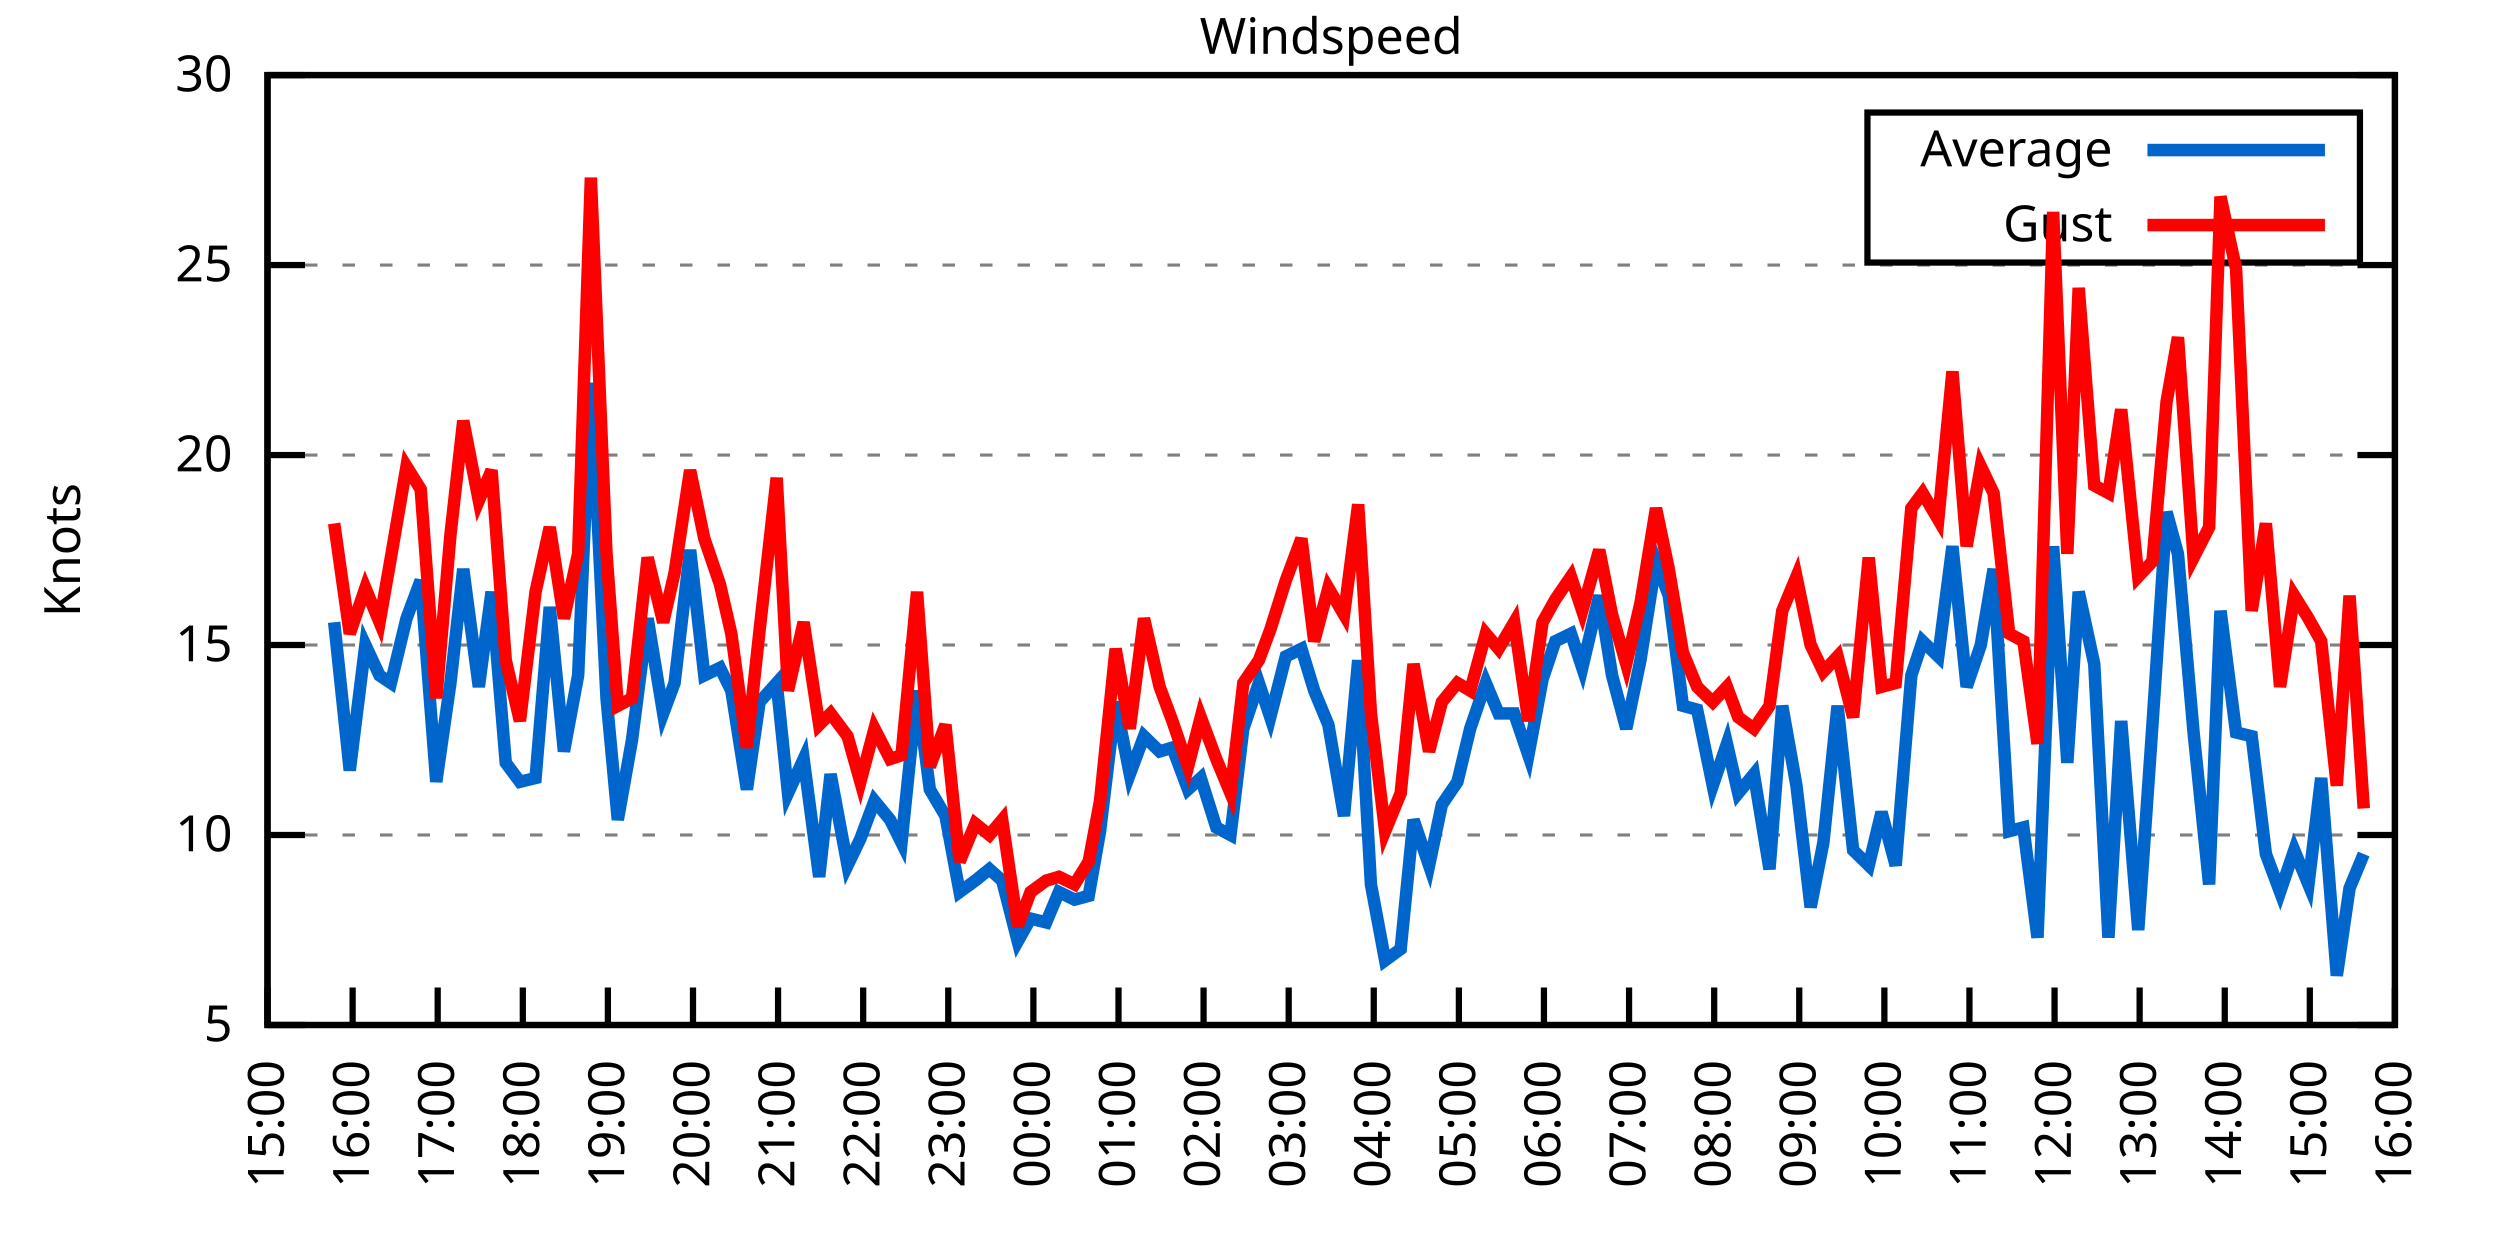
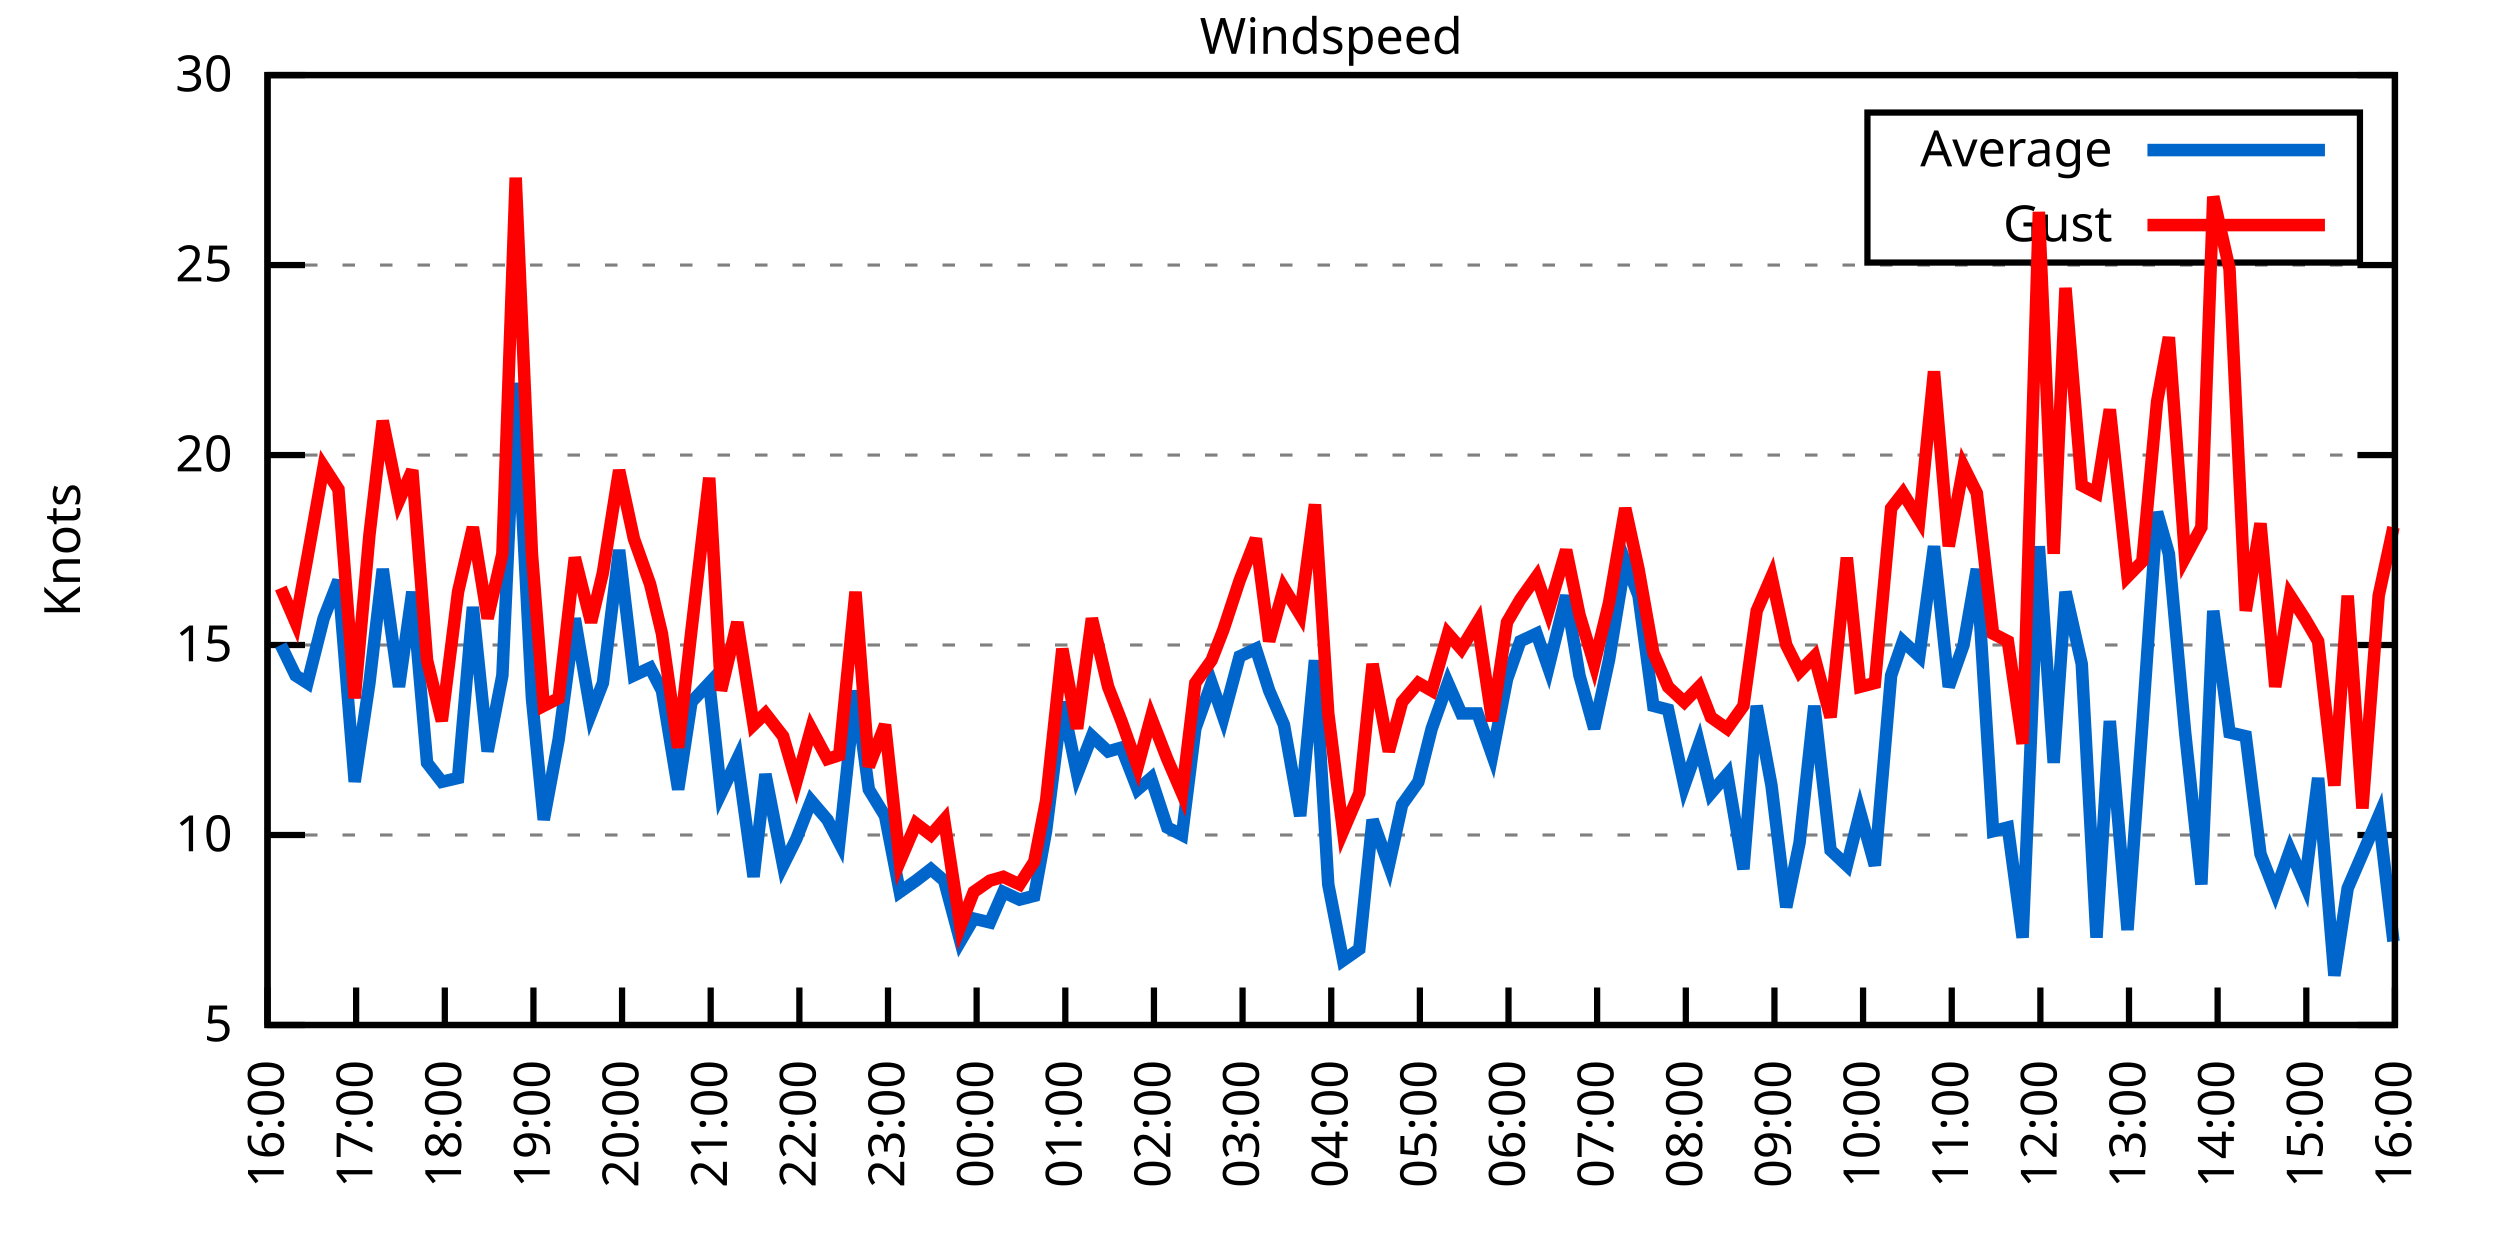
<svg xmlns="http://www.w3.org/2000/svg" xmlns:xlink="http://www.w3.org/1999/xlink" width="400" height="200" viewBox="0 0 400 200">
  <g id="gnuplot_canvas">
    <rect x="0" y="0" width="400" height="200" fill="none" />
    <defs>
      <circle id="gpDot" r="0.5" stroke-width="0.5" stroke="currentColor" />
      <path id="gpPt0" stroke-width="0.333" stroke="currentColor" d="M-1,0 h2 M0,-1 v2" />
      <path id="gpPt1" stroke-width="0.333" stroke="currentColor" d="M-1,-1 L1,1 M1,-1 L-1,1" />
      <path id="gpPt2" stroke-width="0.333" stroke="currentColor" d="M-1,0 L1,0 M0,-1 L0,1 M-1,-1 L1,1 M-1,1 L1,-1" />
      <rect id="gpPt3" stroke-width="0.333" stroke="currentColor" x="-1" y="-1" width="2" height="2" />
      <rect id="gpPt4" stroke-width="0.333" stroke="currentColor" fill="currentColor" x="-1" y="-1" width="2" height="2" />
      <circle id="gpPt5" stroke-width="0.333" stroke="currentColor" cx="0" cy="0" r="1" />
      <use xlink:href="#gpPt5" id="gpPt6" fill="currentColor" stroke="none" />
      <path id="gpPt7" stroke-width="0.333" stroke="currentColor" d="M0,-1.33 L-1.33,0.67 L1.33,0.67 z" />
      <use xlink:href="#gpPt7" id="gpPt8" fill="currentColor" stroke="none" />
      <use xlink:href="#gpPt7" id="gpPt9" stroke="currentColor" transform="rotate(180)" />
      <use xlink:href="#gpPt9" id="gpPt10" fill="currentColor" stroke="none" />
      <use xlink:href="#gpPt3" id="gpPt11" stroke="currentColor" transform="rotate(45)" />
      <use xlink:href="#gpPt11" id="gpPt12" fill="currentColor" stroke="none" />
      <path id="gpPt13" stroke-width="0.333" stroke="currentColor" d="M0,1.330 L1.265,0.411 L0.782,-1.067 L-0.782,-1.076 L-1.265,0.411 z" />
      <use xlink:href="#gpPt13" id="gpPt14" fill="currentColor" stroke="none" />
      <filter id="textbox" filterUnits="objectBoundingBox" x="0" y="0" height="1" width="1">
        <feFlood flood-color="white" flood-opacity="1" result="bgnd" />
        <feComposite in="SourceGraphic" in2="bgnd" operator="atop" />
      </filter>
      <filter id="greybox" filterUnits="objectBoundingBox" x="0" y="0" height="1" width="1">
        <feFlood flood-color="lightgrey" flood-opacity="1" result="grey" />
        <feComposite in="SourceGraphic" in2="grey" operator="atop" />
      </filter>
    </defs>
    <g fill="none" color="white" stroke="currentColor" stroke-width="1.00" stroke-linecap="butt" stroke-linejoin="miter">
</g>
    <g fill="none" color="black" stroke="currentColor" stroke-width="1.00" stroke-linecap="butt" stroke-linejoin="miter">
      <g stroke="none" shape-rendering="crispEdges">
        <polygon fill="rgb(255, 255, 255)" points="42.80,164.00 383.18,164.00 383.18,12.02 42.80,12.02 " />
      </g>
    </g>
    <g fill="none" color="black" stroke="currentColor" stroke-width="1.00" stroke-linecap="butt" stroke-linejoin="miter">
</g>
    <g fill="none" color="black" stroke="black" stroke-width="0.50" stroke-linecap="butt" stroke-linejoin="miter">
</g>
    <g fill="none" color="gray" stroke="currentColor" stroke-width="0.50" stroke-linecap="butt" stroke-linejoin="miter">
      <path stroke="gray" stroke-dasharray="2,4" class="gridline" d="M42.80,164.00 L383.19,164.00  " />
    </g>
    <g fill="none" color="gray" stroke="gray" stroke-width="1.00" stroke-linecap="butt" stroke-linejoin="miter">
</g>
    <g fill="none" color="black" stroke="currentColor" stroke-width="1.00" stroke-linecap="butt" stroke-linejoin="miter">
      <path stroke="black" d="M42.80,164.00 L48.80,164.00 M383.19,164.00 L377.19,164.00  " />
      <g transform="translate(37.20,166.60)" stroke="none" fill="black" font-family="Sans" font-size="8.00" text-anchor="end">
        <text>
          <tspan font-family="Sans"> 5</tspan>
        </text>
      </g>
    </g>
    <g fill="none" color="black" stroke="currentColor" stroke-width="1.00" stroke-linecap="butt" stroke-linejoin="miter">
</g>
    <g fill="none" color="black" stroke="black" stroke-width="0.50" stroke-linecap="butt" stroke-linejoin="miter">
</g>
    <g fill="none" color="gray" stroke="currentColor" stroke-width="0.50" stroke-linecap="butt" stroke-linejoin="miter">
      <path stroke="gray" stroke-dasharray="2,4" class="gridline" d="M42.80,133.60 L383.19,133.60  " />
    </g>
    <g fill="none" color="gray" stroke="gray" stroke-width="1.00" stroke-linecap="butt" stroke-linejoin="miter">
</g>
    <g fill="none" color="black" stroke="currentColor" stroke-width="1.00" stroke-linecap="butt" stroke-linejoin="miter">
      <path stroke="black" d="M42.80,133.60 L48.80,133.60 M383.19,133.60 L377.19,133.60  " />
      <g transform="translate(37.20,136.20)" stroke="none" fill="black" font-family="Sans" font-size="8.00" text-anchor="end">
        <text>
          <tspan font-family="Sans"> 10</tspan>
        </text>
      </g>
    </g>
    <g fill="none" color="black" stroke="currentColor" stroke-width="1.00" stroke-linecap="butt" stroke-linejoin="miter">
</g>
    <g fill="none" color="black" stroke="black" stroke-width="0.50" stroke-linecap="butt" stroke-linejoin="miter">
</g>
    <g fill="none" color="gray" stroke="currentColor" stroke-width="0.50" stroke-linecap="butt" stroke-linejoin="miter">
      <path stroke="gray" stroke-dasharray="2,4" class="gridline" d="M42.80,103.20 L383.19,103.20  " />
    </g>
    <g fill="none" color="gray" stroke="gray" stroke-width="1.00" stroke-linecap="butt" stroke-linejoin="miter">
</g>
    <g fill="none" color="black" stroke="currentColor" stroke-width="1.00" stroke-linecap="butt" stroke-linejoin="miter">
      <path stroke="black" d="M42.80,103.20 L48.80,103.20 M383.19,103.20 L377.19,103.20  " />
      <g transform="translate(37.20,105.80)" stroke="none" fill="black" font-family="Sans" font-size="8.00" text-anchor="end">
        <text>
          <tspan font-family="Sans"> 15</tspan>
        </text>
      </g>
    </g>
    <g fill="none" color="black" stroke="currentColor" stroke-width="1.00" stroke-linecap="butt" stroke-linejoin="miter">
</g>
    <g fill="none" color="black" stroke="black" stroke-width="0.50" stroke-linecap="butt" stroke-linejoin="miter">
</g>
    <g fill="none" color="gray" stroke="currentColor" stroke-width="0.50" stroke-linecap="butt" stroke-linejoin="miter">
      <path stroke="gray" stroke-dasharray="2,4" class="gridline" d="M42.80,72.81 L383.19,72.81  " />
    </g>
    <g fill="none" color="gray" stroke="gray" stroke-width="1.00" stroke-linecap="butt" stroke-linejoin="miter">
</g>
    <g fill="none" color="black" stroke="currentColor" stroke-width="1.00" stroke-linecap="butt" stroke-linejoin="miter">
      <path stroke="black" d="M42.80,72.81 L48.80,72.81 M383.19,72.81 L377.19,72.81  " />
      <g transform="translate(37.20,75.41)" stroke="none" fill="black" font-family="Sans" font-size="8.00" text-anchor="end">
        <text>
          <tspan font-family="Sans"> 20</tspan>
        </text>
      </g>
    </g>
    <g fill="none" color="black" stroke="currentColor" stroke-width="1.00" stroke-linecap="butt" stroke-linejoin="miter">
</g>
    <g fill="none" color="black" stroke="black" stroke-width="0.50" stroke-linecap="butt" stroke-linejoin="miter">
</g>
    <g fill="none" color="gray" stroke="currentColor" stroke-width="0.50" stroke-linecap="butt" stroke-linejoin="miter">
      <path stroke="gray" stroke-dasharray="2,4" class="gridline" d="M42.80,42.41 L383.19,42.41  " />
    </g>
    <g fill="none" color="gray" stroke="gray" stroke-width="1.00" stroke-linecap="butt" stroke-linejoin="miter">
</g>
    <g fill="none" color="black" stroke="currentColor" stroke-width="1.00" stroke-linecap="butt" stroke-linejoin="miter">
      <path stroke="black" d="M42.80,42.41 L48.80,42.41 M383.19,42.41 L377.19,42.41  " />
      <g transform="translate(37.20,45.01)" stroke="none" fill="black" font-family="Sans" font-size="8.00" text-anchor="end">
        <text>
          <tspan font-family="Sans"> 25</tspan>
        </text>
      </g>
    </g>
    <g fill="none" color="black" stroke="currentColor" stroke-width="1.00" stroke-linecap="butt" stroke-linejoin="miter">
</g>
    <g fill="none" color="black" stroke="black" stroke-width="0.50" stroke-linecap="butt" stroke-linejoin="miter">
</g>
    <g fill="none" color="gray" stroke="currentColor" stroke-width="0.50" stroke-linecap="butt" stroke-linejoin="miter">
      <path stroke="gray" stroke-dasharray="2,4" class="gridline" d="M42.80,12.01 L383.19,12.01  " />
    </g>
    <g fill="none" color="gray" stroke="gray" stroke-width="1.00" stroke-linecap="butt" stroke-linejoin="miter">
</g>
    <g fill="none" color="black" stroke="currentColor" stroke-width="1.00" stroke-linecap="butt" stroke-linejoin="miter">
      <path stroke="black" d="M42.80,12.01 L48.80,12.01 M383.19,12.01 L377.19,12.01  " />
      <g transform="translate(37.20,14.61)" stroke="none" fill="black" font-family="Sans" font-size="8.00" text-anchor="end">
        <text>
          <tspan font-family="Sans"> 30</tspan>
        </text>
      </g>
    </g>
    <g fill="none" color="black" stroke="currentColor" stroke-width="1.00" stroke-linecap="butt" stroke-linejoin="miter">
      <path stroke="black" d="M42.80,164.00 L42.80,158.00  " />
      <g transform="translate(45.40,169.60) rotate(270.00)" stroke="none" fill="black" font-family="Sans" font-size="8.00" text-anchor="end">
        <text>
-           <tspan font-family="Sans">15:00</tspan>
-         </text>
-       </g>
-     </g>
-     <g fill="none" color="black" stroke="currentColor" stroke-width="1.00" stroke-linecap="butt" stroke-linejoin="miter">
-       <path stroke="black" d="M56.42,164.00 L56.42,158.00  " />
-       <g transform="translate(59.02,169.60) rotate(270.00)" stroke="none" fill="black" font-family="Sans" font-size="8.00" text-anchor="end">
-         <text>
          <tspan font-family="Sans">16:00</tspan>
        </text>
      </g>
    </g>
    <g fill="none" color="black" stroke="currentColor" stroke-width="1.00" stroke-linecap="butt" stroke-linejoin="miter">
-       <path stroke="black" d="M70.03,164.00 L70.03,158.00  " />
-       <g transform="translate(72.63,169.60) rotate(270.00)" stroke="none" fill="black" font-family="Sans" font-size="8.00" text-anchor="end">
+       <path stroke="black" d="M56.98,164.00 L56.98,158.00  " />
+       <g transform="translate(59.58,169.60) rotate(270.00)" stroke="none" fill="black" font-family="Sans" font-size="8.00" text-anchor="end">
        <text>
          <tspan font-family="Sans">17:00</tspan>
        </text>
      </g>
    </g>
    <g fill="none" color="black" stroke="currentColor" stroke-width="1.00" stroke-linecap="butt" stroke-linejoin="miter">
-       <path stroke="black" d="M83.65,164.00 L83.65,158.00  " />
-       <g transform="translate(86.25,169.60) rotate(270.00)" stroke="none" fill="black" font-family="Sans" font-size="8.00" text-anchor="end">
+       <path stroke="black" d="M71.17,164.00 L71.17,158.00  " />
+       <g transform="translate(73.77,169.60) rotate(270.00)" stroke="none" fill="black" font-family="Sans" font-size="8.00" text-anchor="end">
        <text>
          <tspan font-family="Sans">18:00</tspan>
        </text>
      </g>
    </g>
    <g fill="none" color="black" stroke="currentColor" stroke-width="1.00" stroke-linecap="butt" stroke-linejoin="miter">
-       <path stroke="black" d="M97.26,164.00 L97.26,158.00  " />
-       <g transform="translate(99.86,169.60) rotate(270.00)" stroke="none" fill="black" font-family="Sans" font-size="8.00" text-anchor="end">
+       <path stroke="black" d="M85.35,164.00 L85.35,158.00  " />
+       <g transform="translate(87.95,169.60) rotate(270.00)" stroke="none" fill="black" font-family="Sans" font-size="8.00" text-anchor="end">
        <text>
          <tspan font-family="Sans">19:00</tspan>
        </text>
      </g>
    </g>
    <g fill="none" color="black" stroke="currentColor" stroke-width="1.00" stroke-linecap="butt" stroke-linejoin="miter">
-       <path stroke="black" d="M110.88,164.00 L110.88,158.00  " />
-       <g transform="translate(113.48,169.60) rotate(270.00)" stroke="none" fill="black" font-family="Sans" font-size="8.00" text-anchor="end">
+       <path stroke="black" d="M99.53,164.00 L99.53,158.00  " />
+       <g transform="translate(102.13,169.60) rotate(270.00)" stroke="none" fill="black" font-family="Sans" font-size="8.00" text-anchor="end">
        <text>
          <tspan font-family="Sans">20:00</tspan>
        </text>
      </g>
    </g>
    <g fill="none" color="black" stroke="currentColor" stroke-width="1.00" stroke-linecap="butt" stroke-linejoin="miter">
-       <path stroke="black" d="M124.49,164.00 L124.49,158.00  " />
-       <g transform="translate(127.09,169.60) rotate(270.00)" stroke="none" fill="black" font-family="Sans" font-size="8.00" text-anchor="end">
+       <path stroke="black" d="M113.71,164.00 L113.71,158.00  " />
+       <g transform="translate(116.31,169.60) rotate(270.00)" stroke="none" fill="black" font-family="Sans" font-size="8.00" text-anchor="end">
        <text>
          <tspan font-family="Sans">21:00</tspan>
        </text>
      </g>
    </g>
    <g fill="none" color="black" stroke="currentColor" stroke-width="1.00" stroke-linecap="butt" stroke-linejoin="miter">
-       <path stroke="black" d="M138.11,164.00 L138.11,158.00  " />
-       <g transform="translate(140.71,169.60) rotate(270.00)" stroke="none" fill="black" font-family="Sans" font-size="8.00" text-anchor="end">
+       <path stroke="black" d="M127.90,164.00 L127.90,158.00  " />
+       <g transform="translate(130.50,169.60) rotate(270.00)" stroke="none" fill="black" font-family="Sans" font-size="8.00" text-anchor="end">
        <text>
          <tspan font-family="Sans">22:00</tspan>
        </text>
      </g>
    </g>
    <g fill="none" color="black" stroke="currentColor" stroke-width="1.00" stroke-linecap="butt" stroke-linejoin="miter">
-       <path stroke="black" d="M151.72,164.00 L151.72,158.00  " />
-       <g transform="translate(154.32,169.60) rotate(270.00)" stroke="none" fill="black" font-family="Sans" font-size="8.00" text-anchor="end">
+       <path stroke="black" d="M142.08,164.00 L142.08,158.00  " />
+       <g transform="translate(144.68,169.60) rotate(270.00)" stroke="none" fill="black" font-family="Sans" font-size="8.00" text-anchor="end">
        <text>
          <tspan font-family="Sans">23:00</tspan>
        </text>
      </g>
    </g>
    <g fill="none" color="black" stroke="currentColor" stroke-width="1.00" stroke-linecap="butt" stroke-linejoin="miter">
-       <path stroke="black" d="M165.34,164.00 L165.34,158.00  " />
-       <g transform="translate(167.94,169.60) rotate(270.00)" stroke="none" fill="black" font-family="Sans" font-size="8.00" text-anchor="end">
+       <path stroke="black" d="M156.26,164.00 L156.26,158.00  " />
+       <g transform="translate(158.86,169.60) rotate(270.00)" stroke="none" fill="black" font-family="Sans" font-size="8.00" text-anchor="end">
        <text>
          <tspan font-family="Sans">00:00</tspan>
        </text>
      </g>
    </g>
    <g fill="none" color="black" stroke="currentColor" stroke-width="1.00" stroke-linecap="butt" stroke-linejoin="miter">
-       <path stroke="black" d="M178.96,164.00 L178.96,158.00  " />
-       <g transform="translate(181.56,169.60) rotate(270.00)" stroke="none" fill="black" font-family="Sans" font-size="8.00" text-anchor="end">
+       <path stroke="black" d="M170.45,164.00 L170.45,158.00  " />
+       <g transform="translate(173.05,169.60) rotate(270.00)" stroke="none" fill="black" font-family="Sans" font-size="8.00" text-anchor="end">
        <text>
          <tspan font-family="Sans">01:00</tspan>
        </text>
      </g>
    </g>
    <g fill="none" color="black" stroke="currentColor" stroke-width="1.00" stroke-linecap="butt" stroke-linejoin="miter">
-       <path stroke="black" d="M192.57,164.00 L192.57,158.00  " />
-       <g transform="translate(195.17,169.60) rotate(270.00)" stroke="none" fill="black" font-family="Sans" font-size="8.00" text-anchor="end">
+       <path stroke="black" d="M184.63,164.00 L184.63,158.00  " />
+       <g transform="translate(187.23,169.60) rotate(270.00)" stroke="none" fill="black" font-family="Sans" font-size="8.00" text-anchor="end">
        <text>
          <tspan font-family="Sans">02:00</tspan>
        </text>
      </g>
    </g>
    <g fill="none" color="black" stroke="currentColor" stroke-width="1.00" stroke-linecap="butt" stroke-linejoin="miter">
-       <path stroke="black" d="M206.19,164.00 L206.19,158.00  " />
-       <g transform="translate(208.79,169.60) rotate(270.00)" stroke="none" fill="black" font-family="Sans" font-size="8.00" text-anchor="end">
+       <path stroke="black" d="M198.81,164.00 L198.81,158.00  " />
+       <g transform="translate(201.41,169.60) rotate(270.00)" stroke="none" fill="black" font-family="Sans" font-size="8.00" text-anchor="end">
        <text>
          <tspan font-family="Sans">03:00</tspan>
        </text>
      </g>
    </g>
    <g fill="none" color="black" stroke="currentColor" stroke-width="1.00" stroke-linecap="butt" stroke-linejoin="miter">
-       <path stroke="black" d="M219.80,164.00 L219.80,158.00  " />
-       <g transform="translate(222.40,169.60) rotate(270.00)" stroke="none" fill="black" font-family="Sans" font-size="8.00" text-anchor="end">
+       <path stroke="black" d="M213.00,164.00 L213.00,158.00  " />
+       <g transform="translate(215.60,169.60) rotate(270.00)" stroke="none" fill="black" font-family="Sans" font-size="8.00" text-anchor="end">
        <text>
          <tspan font-family="Sans">04:00</tspan>
        </text>
      </g>
    </g>
    <g fill="none" color="black" stroke="currentColor" stroke-width="1.00" stroke-linecap="butt" stroke-linejoin="miter">
-       <path stroke="black" d="M233.42,164.00 L233.42,158.00  " />
-       <g transform="translate(236.02,169.60) rotate(270.00)" stroke="none" fill="black" font-family="Sans" font-size="8.00" text-anchor="end">
+       <path stroke="black" d="M227.18,164.00 L227.18,158.00  " />
+       <g transform="translate(229.78,169.60) rotate(270.00)" stroke="none" fill="black" font-family="Sans" font-size="8.00" text-anchor="end">
        <text>
          <tspan font-family="Sans">05:00</tspan>
        </text>
      </g>
    </g>
    <g fill="none" color="black" stroke="currentColor" stroke-width="1.00" stroke-linecap="butt" stroke-linejoin="miter">
-       <path stroke="black" d="M247.03,164.00 L247.03,158.00  " />
-       <g transform="translate(249.63,169.60) rotate(270.00)" stroke="none" fill="black" font-family="Sans" font-size="8.00" text-anchor="end">
+       <path stroke="black" d="M241.36,164.00 L241.36,158.00  " />
+       <g transform="translate(243.96,169.60) rotate(270.00)" stroke="none" fill="black" font-family="Sans" font-size="8.00" text-anchor="end">
        <text>
          <tspan font-family="Sans">06:00</tspan>
        </text>
      </g>
    </g>
    <g fill="none" color="black" stroke="currentColor" stroke-width="1.00" stroke-linecap="butt" stroke-linejoin="miter">
-       <path stroke="black" d="M260.65,164.00 L260.65,158.00  " />
-       <g transform="translate(263.25,169.60) rotate(270.00)" stroke="none" fill="black" font-family="Sans" font-size="8.00" text-anchor="end">
+       <path stroke="black" d="M255.54,164.00 L255.54,158.00  " />
+       <g transform="translate(258.14,169.60) rotate(270.00)" stroke="none" fill="black" font-family="Sans" font-size="8.00" text-anchor="end">
        <text>
          <tspan font-family="Sans">07:00</tspan>
        </text>
      </g>
    </g>
    <g fill="none" color="black" stroke="currentColor" stroke-width="1.00" stroke-linecap="butt" stroke-linejoin="miter">
-       <path stroke="black" d="M274.27,164.00 L274.27,158.00  " />
-       <g transform="translate(276.87,169.60) rotate(270.00)" stroke="none" fill="black" font-family="Sans" font-size="8.00" text-anchor="end">
+       <path stroke="black" d="M269.73,164.00 L269.73,158.00  " />
+       <g transform="translate(272.33,169.60) rotate(270.00)" stroke="none" fill="black" font-family="Sans" font-size="8.00" text-anchor="end">
        <text>
          <tspan font-family="Sans">08:00</tspan>
        </text>
      </g>
    </g>
    <g fill="none" color="black" stroke="currentColor" stroke-width="1.00" stroke-linecap="butt" stroke-linejoin="miter">
-       <path stroke="black" d="M287.88,164.00 L287.88,158.00  " />
-       <g transform="translate(290.48,169.60) rotate(270.00)" stroke="none" fill="black" font-family="Sans" font-size="8.00" text-anchor="end">
+       <path stroke="black" d="M283.91,164.00 L283.91,158.00  " />
+       <g transform="translate(286.51,169.60) rotate(270.00)" stroke="none" fill="black" font-family="Sans" font-size="8.00" text-anchor="end">
        <text>
          <tspan font-family="Sans">09:00</tspan>
        </text>
      </g>
    </g>
    <g fill="none" color="black" stroke="currentColor" stroke-width="1.00" stroke-linecap="butt" stroke-linejoin="miter">
-       <path stroke="black" d="M301.50,164.00 L301.50,158.00  " />
-       <g transform="translate(304.10,169.60) rotate(270.00)" stroke="none" fill="black" font-family="Sans" font-size="8.00" text-anchor="end">
+       <path stroke="black" d="M298.09,164.00 L298.09,158.00  " />
+       <g transform="translate(300.69,169.60) rotate(270.00)" stroke="none" fill="black" font-family="Sans" font-size="8.00" text-anchor="end">
        <text>
          <tspan font-family="Sans">10:00</tspan>
        </text>
      </g>
    </g>
    <g fill="none" color="black" stroke="currentColor" stroke-width="1.00" stroke-linecap="butt" stroke-linejoin="miter">
-       <path stroke="black" d="M315.11,164.00 L315.11,158.00  " />
-       <g transform="translate(317.71,169.60) rotate(270.00)" stroke="none" fill="black" font-family="Sans" font-size="8.00" text-anchor="end">
+       <path stroke="black" d="M312.28,164.00 L312.28,158.00  " />
+       <g transform="translate(314.88,169.60) rotate(270.00)" stroke="none" fill="black" font-family="Sans" font-size="8.00" text-anchor="end">
        <text>
          <tspan font-family="Sans">11:00</tspan>
        </text>
      </g>
    </g>
    <g fill="none" color="black" stroke="currentColor" stroke-width="1.00" stroke-linecap="butt" stroke-linejoin="miter">
-       <path stroke="black" d="M328.73,164.00 L328.73,158.00  " />
-       <g transform="translate(331.33,169.60) rotate(270.00)" stroke="none" fill="black" font-family="Sans" font-size="8.00" text-anchor="end">
+       <path stroke="black" d="M326.46,164.00 L326.46,158.00  " />
+       <g transform="translate(329.06,169.60) rotate(270.00)" stroke="none" fill="black" font-family="Sans" font-size="8.00" text-anchor="end">
        <text>
          <tspan font-family="Sans">12:00</tspan>
        </text>
      </g>
    </g>
    <g fill="none" color="black" stroke="currentColor" stroke-width="1.00" stroke-linecap="butt" stroke-linejoin="miter">
-       <path stroke="black" d="M342.34,164.00 L342.34,158.00  " />
-       <g transform="translate(344.94,169.60) rotate(270.00)" stroke="none" fill="black" font-family="Sans" font-size="8.00" text-anchor="end">
+       <path stroke="black" d="M340.64,164.00 L340.64,158.00  " />
+       <g transform="translate(343.24,169.60) rotate(270.00)" stroke="none" fill="black" font-family="Sans" font-size="8.00" text-anchor="end">
        <text>
          <tspan font-family="Sans">13:00</tspan>
        </text>
      </g>
    </g>
    <g fill="none" color="black" stroke="currentColor" stroke-width="1.00" stroke-linecap="butt" stroke-linejoin="miter">
-       <path stroke="black" d="M355.96,164.00 L355.96,158.00  " />
-       <g transform="translate(358.56,169.60) rotate(270.00)" stroke="none" fill="black" font-family="Sans" font-size="8.00" text-anchor="end">
+       <path stroke="black" d="M354.82,164.00 L354.82,158.00  " />
+       <g transform="translate(357.42,169.60) rotate(270.00)" stroke="none" fill="black" font-family="Sans" font-size="8.00" text-anchor="end">
        <text>
          <tspan font-family="Sans">14:00</tspan>
        </text>
      </g>
    </g>
    <g fill="none" color="black" stroke="currentColor" stroke-width="1.00" stroke-linecap="butt" stroke-linejoin="miter">
-       <path stroke="black" d="M369.57,164.00 L369.57,158.00  " />
-       <g transform="translate(372.17,169.60) rotate(270.00)" stroke="none" fill="black" font-family="Sans" font-size="8.00" text-anchor="end">
+       <path stroke="black" d="M369.01,164.00 L369.01,158.00  " />
+       <g transform="translate(371.61,169.60) rotate(270.00)" stroke="none" fill="black" font-family="Sans" font-size="8.00" text-anchor="end">
        <text>
          <tspan font-family="Sans">15:00</tspan>
        </text>
      </g>
    </g>
    <g fill="none" color="black" stroke="currentColor" stroke-width="1.00" stroke-linecap="butt" stroke-linejoin="miter">
      <path stroke="black" d="M383.19,164.00 L383.19,158.00  " />
      <g transform="translate(385.79,169.60) rotate(270.00)" stroke="none" fill="black" font-family="Sans" font-size="8.00" text-anchor="end">
        <text>
          <tspan font-family="Sans">16:00</tspan>
        </text>
      </g>
    </g>
    <g fill="none" color="black" stroke="currentColor" stroke-width="1.00" stroke-linecap="butt" stroke-linejoin="miter">
</g>
    <g fill="none" color="black" stroke="currentColor" stroke-width="1.00" stroke-linecap="butt" stroke-linejoin="miter">
      <path stroke="black" d="M42.80,12.01 L42.80,164.00 L383.19,164.00 L383.19,12.01 L42.80,12.01 Z  " />
    </g>
    <g fill="none" color="black" stroke="currentColor" stroke-width="1.00" stroke-linecap="butt" stroke-linejoin="miter">
</g>
    <g fill="none" color="black" stroke="currentColor" stroke-width="1.00" stroke-linecap="butt" stroke-linejoin="miter">
      <path stroke="black" d="M298.79,42.01 L298.79,18.01 L377.59,18.01 L377.59,42.01 L298.79,42.01 Z  " />
    </g>
    <g id="Windspeed_plot_1">
      <g fill="none" color="white" stroke="black" stroke-width="2.00" stroke-linecap="butt" stroke-linejoin="miter">
</g>
      <g fill="none" color="black" stroke="currentColor" stroke-width="2.00" stroke-linecap="butt" stroke-linejoin="miter">
        <g transform="translate(337.99,26.61)" stroke="none" fill="black" font-family="Sans" font-size="8.00" text-anchor="end">
          <text>
            <tspan font-family="Sans">Average</tspan>
          </text>
        </g>
      </g>
      <g fill="none" color="black" stroke="currentColor" stroke-width="2.00" stroke-linecap="butt" stroke-linejoin="miter">
-         <path stroke="rgb(  0, 102, 204)" d="M343.59,24.01 L371.99,24.01 M53.47,99.56 L55.96,123.27 L58.46,103.20 L60.73,108.07 L62.54,109.28 L65.04,98.95   L67.31,92.87 L69.80,125.09 L72.07,109.28 L74.12,91.04 L76.61,109.89 L78.65,94.69 L80.92,122.05 L83.19,125.09   L85.69,124.48 L87.96,97.12 L90.23,120.23 L92.50,108.07 L94.54,61.25 L97.04,111.72 L98.85,131.17 L101.12,118.40   L103.62,98.95 L106.11,114.15 L107.93,109.28 L110.42,88.00 L112.69,108.07 L115.19,106.85 L117.01,110.50 L119.50,126.31   L121.54,112.32 L124.27,109.28 L126.08,126.91 L128.58,121.44 L131.07,140.29 L132.89,123.87 L135.61,138.47 L137.66,134.21   L139.92,128.13 L142.42,131.17 L144.24,134.82 L146.73,110.50 L148.77,126.31 L151.27,130.56 L153.54,142.72 L156.04,140.90   L158.31,139.07 L160.35,140.90 L162.84,150.62 L164.89,146.98 L167.38,147.59 L169.43,142.72 L171.92,143.94 L174.19,143.33   L176.01,132.99 L178.50,112.32 L180.77,123.87 L183.04,117.80 L185.54,120.23 L187.58,119.62 L190.08,126.31 L192.12,124.48   L194.61,132.39 L196.88,133.60 L198.93,116.58 L201.42,109.28 L203.24,114.76 L205.73,105.03 L208.23,103.81 L210.27,110.50   L212.54,115.97 L215.04,130.56 L217.31,105.64 L219.35,141.51 L221.62,153.66 L224.11,151.84 L226.16,131.17 L228.65,138.47   L230.70,128.74 L233.19,125.09 L235.23,116.58 L237.73,109.28 L239.77,114.15 L242.27,114.15 L244.54,120.83 L246.81,108.68   L248.85,102.60 L251.35,101.38 L253.16,106.85 L255.88,95.30 L257.93,108.07 L260.20,116.58 L262.47,105.64 L264.96,89.83   L267.00,95.30 L269.27,112.93 L271.54,113.54 L274.04,125.70 L276.31,119.01 L278.12,126.91 L280.62,123.87 L283.12,139.07   L285.16,112.93 L287.43,125.70 L289.70,145.15 L291.74,134.82 L294.01,112.93 L296.50,136.03 L299.00,138.47 L301.04,129.95   L303.31,138.47 L305.81,108.07 L307.62,102.60 L310.12,105.03 L312.39,87.40 L314.66,109.89 L316.93,103.20 L318.97,91.04   L321.47,132.99 L323.74,132.39 L326.00,150.02 L328.50,87.40 L330.77,122.05 L332.59,94.69 L335.08,106.24 L337.35,150.02   L339.39,115.36 L342.12,148.80 L344.39,115.97 L346.65,81.93 L348.47,88.61 L350.97,117.19 L353.46,141.51 L355.28,97.73   L357.77,117.19 L360.27,117.80 L362.54,136.64 L364.81,142.72 L367.08,136.03 L369.35,141.51 L371.39,124.48 L373.89,156.10   L375.93,142.11 L378.20,136.64  " />
+         <path stroke="rgb(  0, 102, 204)" d="M343.59,24.01 L371.99,24.01 M44.93,103.20 L47.29,108.07 L49.18,109.28 L51.78,98.95 L54.15,92.87 L56.75,125.09   L59.11,109.28 L61.24,91.04 L63.84,109.89 L65.97,94.69 L68.33,122.05 L70.69,125.09 L73.29,124.48 L75.66,97.12   L78.02,120.23 L80.38,108.07 L82.51,61.25 L85.11,111.72 L87.00,131.17 L89.37,118.40 L91.97,98.95 L94.57,114.15   L96.46,109.28 L99.06,88.00 L101.42,108.07 L104.02,106.85 L105.91,110.50 L108.51,126.31 L110.64,112.32 L113.48,109.28   L115.37,126.91 L117.97,121.44 L120.57,140.29 L122.46,123.87 L125.30,138.47 L127.42,134.21 L129.79,128.13 L132.39,131.17   L134.28,134.82 L136.88,110.50 L139.01,126.31 L141.61,130.56 L143.97,142.72 L146.57,140.90 L148.94,139.07 L151.06,140.90   L153.66,150.62 L155.79,146.98 L158.39,147.59 L160.52,142.72 L163.12,143.94 L165.48,143.33 L167.37,132.99 L169.97,112.32   L172.34,123.87 L174.70,117.80 L177.30,120.23 L179.43,119.62 L182.03,126.31 L184.16,124.48 L186.76,132.39 L189.12,133.60   L191.25,116.58 L193.85,109.28 L195.74,114.76 L198.34,105.03 L200.94,103.81 L203.07,110.50 L205.43,115.97 L208.03,130.56   L210.39,105.64 L212.52,141.51 L214.89,153.66 L217.49,151.84 L219.61,131.17 L222.21,138.47 L224.34,128.74 L226.94,125.09   L229.07,116.58 L231.67,109.28 L233.80,114.15 L236.40,114.15 L238.76,120.83 L241.12,108.68 L243.25,102.60 L245.85,101.38   L247.74,106.85 L250.58,95.30 L252.71,108.07 L255.07,116.58 L257.43,105.64 L260.04,89.83 L262.16,95.30 L264.53,112.93   L266.89,113.54 L269.49,125.70 L271.85,119.01 L273.75,126.91 L276.35,123.87 L278.95,139.07 L281.07,112.93 L283.44,125.70   L285.80,145.15 L287.93,134.82 L290.29,112.93 L292.89,136.03 L295.49,138.47 L297.62,129.95 L299.98,138.47 L302.58,108.07   L304.47,102.60 L307.08,105.03 L309.44,87.40 L311.80,109.89 L314.17,103.20 L316.29,91.04 L318.89,132.99 L321.26,132.39   L323.62,150.02 L326.22,87.40 L328.59,122.05 L330.48,94.69 L333.08,106.24 L335.44,150.02 L337.57,115.36 L340.40,148.80   L342.77,115.97 L345.13,81.93 L347.02,88.61 L349.62,117.19 L352.22,141.51 L354.12,97.73 L356.72,117.19 L359.32,117.80   L361.68,136.64 L364.04,142.72 L366.41,136.03 L368.77,141.51 L370.90,124.48 L373.50,156.10 L375.63,142.11 L377.99,136.64   L380.59,130.56 L382.95,150.62  " />
      </g>
    </g>
    <g id="Windspeed_plot_2">
      <g fill="none" color="black" stroke="currentColor" stroke-width="2.00" stroke-linecap="butt" stroke-linejoin="miter">
        <g transform="translate(337.99,38.61)" stroke="none" fill="black" font-family="Sans" font-size="8.00" text-anchor="end">
          <text>
            <tspan font-family="Sans">Gust</tspan>
          </text>
        </g>
      </g>
      <g fill="none" color="black" stroke="currentColor" stroke-width="2.00" stroke-linecap="butt" stroke-linejoin="miter">
-         <path stroke="rgb(255,   0,   0)" d="M343.59,36.01 L371.99,36.01 M53.47,83.75 L55.96,101.38 L58.46,94.08 L60.73,99.56 L62.54,89.22 L65.04,74.63   L67.31,78.28 L69.80,111.72 L72.07,85.57 L74.12,67.33 L76.61,80.10 L78.65,75.24 L80.92,105.64 L83.19,115.36   L85.69,94.69 L87.96,84.36 L90.23,98.95 L92.50,88.61 L94.54,28.42 L97.04,88.61 L98.85,112.93 L101.12,111.72   L103.62,89.22 L106.11,99.56 L107.93,91.65 L110.42,75.24 L112.69,86.18 L115.19,93.48 L117.01,101.38 L119.50,119.62   L121.54,100.77 L124.27,76.45 L126.08,110.50 L128.58,99.56 L131.07,115.97 L132.89,114.15 L135.61,117.80 L137.66,125.09   L139.92,116.58 L142.42,121.44 L144.24,120.83 L146.73,94.69 L148.77,122.66 L151.27,115.97 L153.54,137.86 L156.04,131.78   L158.31,133.60 L160.35,131.17 L162.84,148.19 L164.89,142.72 L167.38,140.90 L169.43,140.29 L171.92,141.51 L174.19,137.86   L176.01,128.13 L178.50,103.81 L180.77,116.58 L183.04,98.95 L185.54,109.89 L187.58,115.36 L190.08,122.66 L192.12,114.76   L194.61,121.44 L196.88,126.91 L198.93,109.28 L201.42,105.64 L203.24,100.77 L205.73,92.87 L208.23,86.18 L210.27,102.60   L212.54,94.08 L215.04,98.34 L217.31,80.71 L219.35,114.15 L221.62,132.99 L224.11,126.91 L226.16,106.24 L228.65,120.23   L230.70,112.32 L233.19,109.28 L235.23,110.50 L237.73,101.38 L239.77,103.81 L242.27,99.56 L244.54,115.36 L246.81,99.56   L248.85,95.91 L251.35,92.26 L253.16,97.73 L255.88,88.00 L257.93,98.34 L260.20,106.24 L262.47,96.52 L264.96,81.32   L267.00,91.04 L269.27,104.42 L271.54,109.89 L274.04,112.32 L276.31,109.89 L278.12,114.76 L280.62,116.58 L283.12,112.93   L285.16,97.73 L287.43,92.26 L289.70,103.20 L291.74,107.46 L294.01,105.03 L296.50,114.76 L299.00,89.22 L301.04,109.89   L303.31,109.28 L305.81,81.32 L307.62,78.89 L310.12,83.14 L312.39,59.43 L314.66,87.40 L316.93,74.63 L318.97,78.89   L321.47,101.38 L323.74,102.60 L326.00,119.01 L328.50,33.90 L330.77,88.61 L332.59,46.06 L335.08,77.67 L337.35,78.89   L339.39,65.51 L342.12,92.26 L344.39,89.83 L346.65,64.29 L348.47,53.96 L350.97,89.22 L353.46,84.36 L355.28,31.46   L357.77,43.02 L360.27,97.73 L362.54,83.75 L364.81,109.89 L367.08,95.30 L369.35,98.95 L371.39,102.60 L373.89,125.70   L375.93,95.30 L378.20,129.35  " />
+         <path stroke="rgb(255,   0,   0)" d="M343.59,36.01 L371.99,36.01 M44.93,94.08 L47.29,99.56 L49.18,89.22 L51.78,74.63 L54.15,78.28 L56.75,111.72   L59.11,85.57 L61.24,67.33 L63.84,80.10 L65.97,75.24 L68.33,105.64 L70.69,115.36 L73.29,94.69 L75.66,84.36   L78.02,98.95 L80.38,88.61 L82.51,28.42 L85.11,88.61 L87.00,112.93 L89.37,111.72 L91.97,89.22 L94.57,99.56   L96.46,91.65 L99.06,75.24 L101.42,86.18 L104.02,93.48 L105.91,101.38 L108.51,119.62 L110.64,100.77 L113.48,76.45   L115.37,110.50 L117.97,99.56 L120.57,115.97 L122.46,114.15 L125.30,117.80 L127.42,125.09 L129.79,116.58 L132.39,121.44   L134.28,120.83 L136.88,94.69 L139.01,122.66 L141.61,115.97 L143.97,137.86 L146.57,131.78 L148.94,133.60 L151.06,131.17   L153.66,148.19 L155.79,142.72 L158.39,140.90 L160.52,140.29 L163.12,141.51 L165.48,137.86 L167.37,128.13 L169.97,103.81   L172.34,116.58 L174.70,98.95 L177.30,109.89 L179.43,115.36 L182.03,122.66 L184.16,114.76 L186.76,121.44 L189.12,126.91   L191.25,109.28 L193.85,105.64 L195.74,100.77 L198.34,92.87 L200.94,86.18 L203.07,102.60 L205.43,94.08 L208.03,98.34   L210.39,80.71 L212.52,114.15 L214.89,132.99 L217.49,126.91 L219.61,106.24 L222.21,120.23 L224.34,112.32 L226.94,109.28   L229.07,110.50 L231.67,101.38 L233.80,103.81 L236.40,99.56 L238.76,115.36 L241.12,99.56 L243.25,95.91 L245.85,92.26   L247.74,97.73 L250.58,88.00 L252.71,98.34 L255.07,106.24 L257.43,96.52 L260.04,81.32 L262.16,91.04 L264.53,104.42   L266.89,109.89 L269.49,112.32 L271.85,109.89 L273.75,114.76 L276.35,116.58 L278.95,112.93 L281.07,97.73 L283.44,92.26   L285.80,103.20 L287.93,107.46 L290.29,105.03 L292.89,114.76 L295.49,89.22 L297.62,109.89 L299.98,109.28 L302.58,81.32   L304.47,78.89 L307.08,83.14 L309.44,59.43 L311.80,87.40 L314.17,74.63 L316.29,78.89 L318.89,101.38 L321.26,102.60   L323.62,119.01 L326.22,33.90 L328.59,88.61 L330.48,46.06 L333.08,77.67 L335.44,78.89 L337.57,65.51 L340.40,92.26   L342.77,89.83 L345.13,64.29 L347.02,53.96 L349.62,89.22 L352.22,84.36 L354.12,31.46 L356.72,43.02 L359.32,97.73   L361.68,83.75 L364.04,109.89 L366.41,95.30 L368.77,98.95 L370.90,102.60 L373.50,125.70 L375.63,95.30 L377.99,129.35   L380.59,95.30 L382.95,84.36  " />
      </g>
    </g>
    <g fill="none" color="black" stroke="currentColor" stroke-width="2.00" stroke-linecap="butt" stroke-linejoin="miter">
</g>
    <g fill="none" color="black" stroke="black" stroke-width="1.00" stroke-linecap="butt" stroke-linejoin="miter">
</g>
    <g fill="none" color="black" stroke="currentColor" stroke-width="1.00" stroke-linecap="butt" stroke-linejoin="miter">
      <path stroke="black" d="M42.80,12.01 L42.80,164.00 L383.19,164.00 L383.19,12.01 L42.80,12.01 Z  " />
      <g transform="translate(12.80,88.01) rotate(270.00)" stroke="none" fill="black" font-family="Sans" font-size="8.00" text-anchor="middle">
        <text>
          <tspan font-family="Sans">Knots</tspan>
        </text>
      </g>
    </g>
    <g fill="none" color="black" stroke="currentColor" stroke-width="1.00" stroke-linecap="butt" stroke-linejoin="miter">
</g>
    <g fill="none" color="black" stroke="currentColor" stroke-width="1.00" stroke-linecap="butt" stroke-linejoin="miter">
      <g transform="translate(212.99,8.61)" stroke="none" fill="black" font-family="Sans" font-size="8.00" text-anchor="middle">
        <text>
          <tspan font-family="Sans">Windspeed</tspan>
        </text>
      </g>
    </g>
    <g fill="none" color="black" stroke="currentColor" stroke-width="1.00" stroke-linecap="butt" stroke-linejoin="miter">
</g>
  </g>
</svg>
